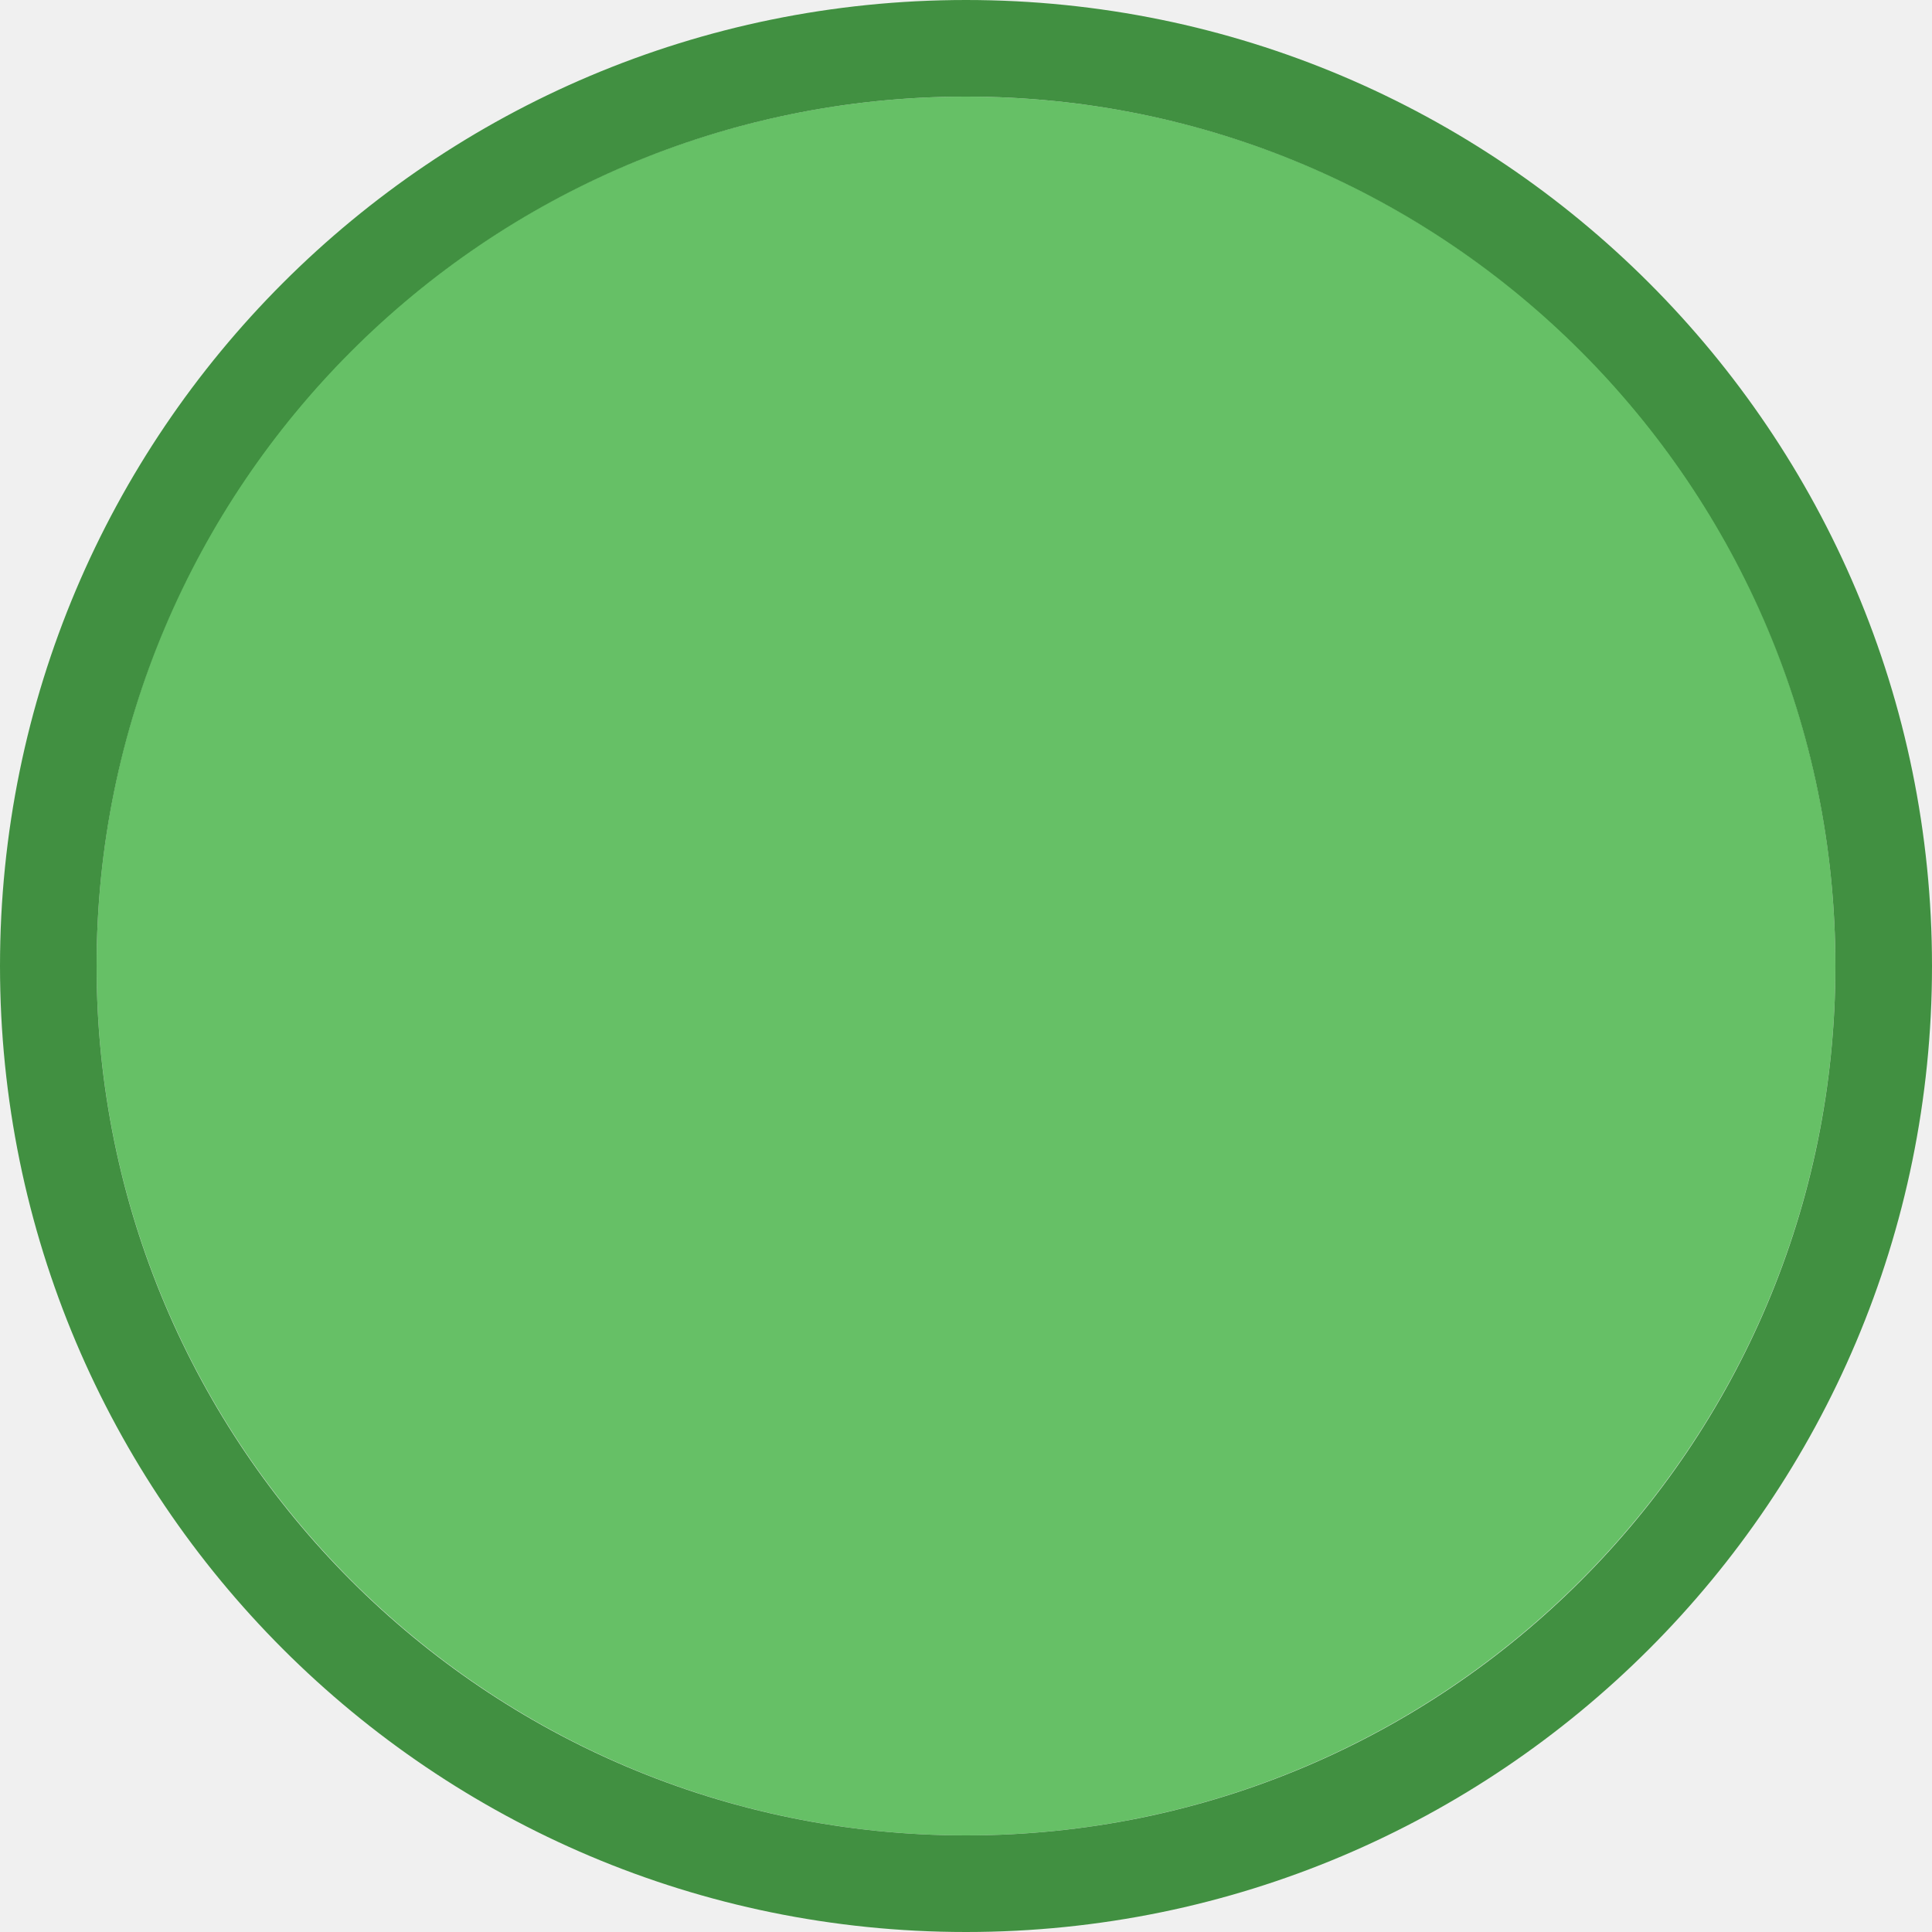
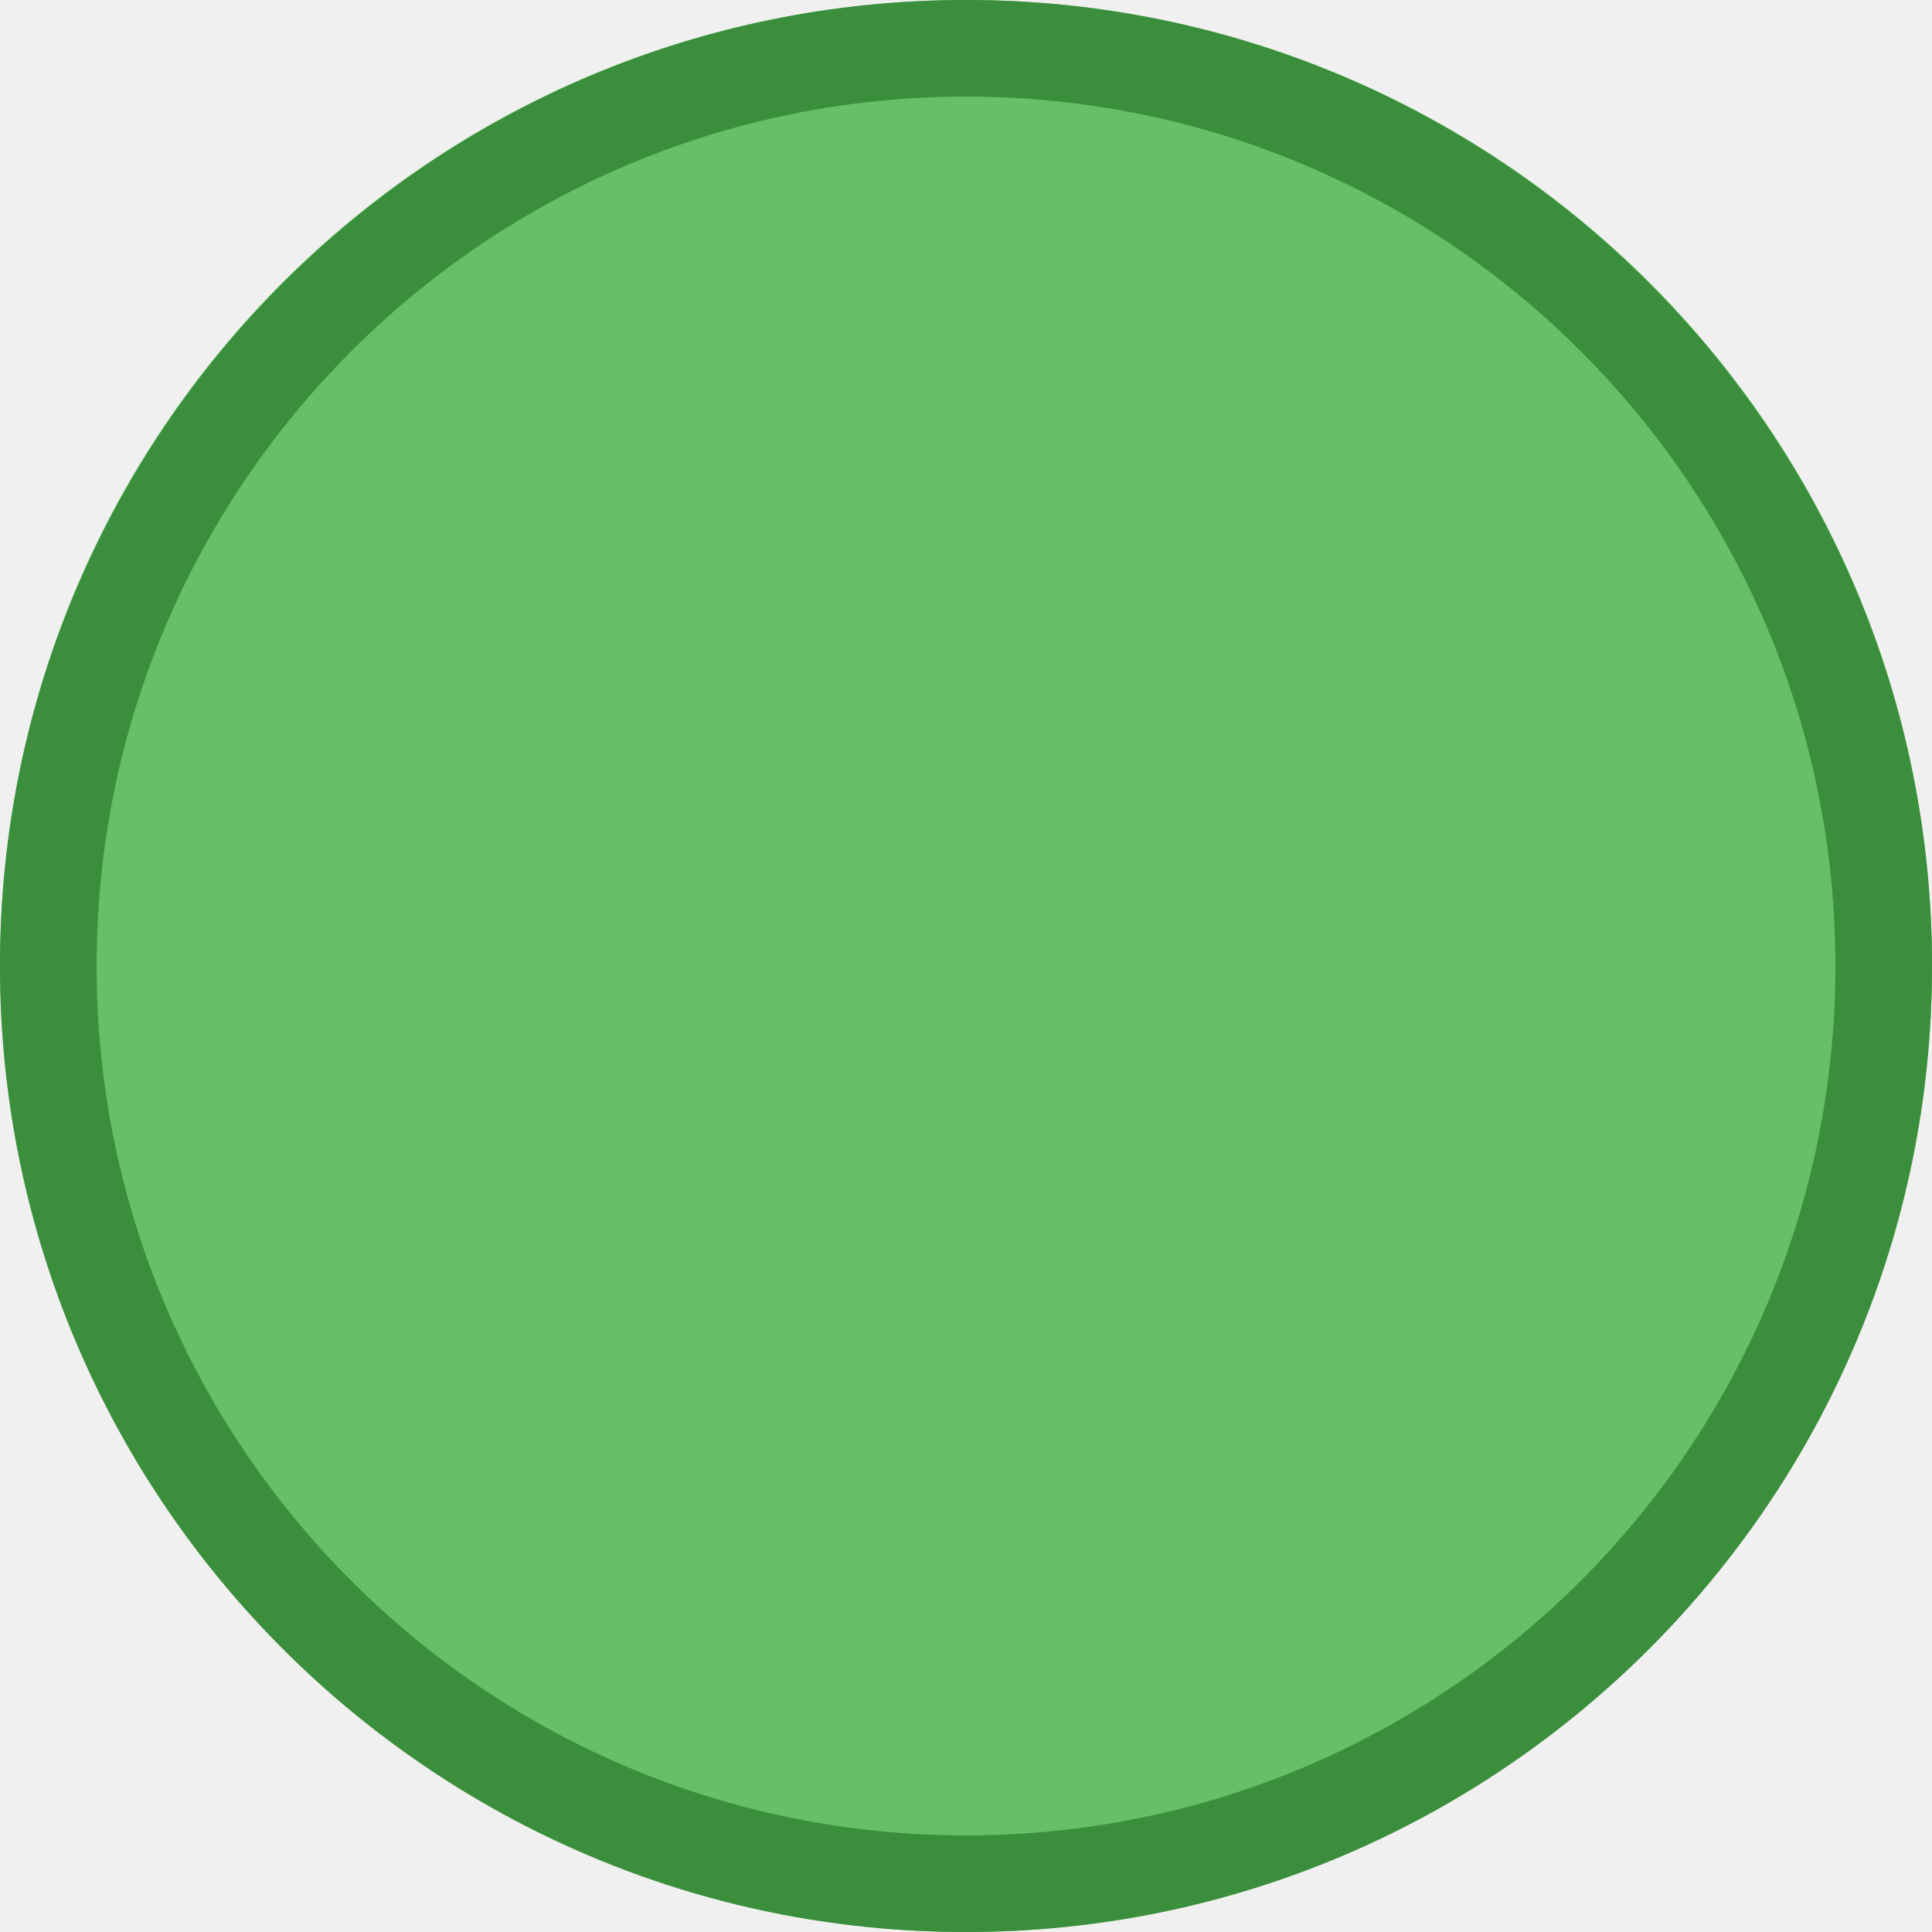
<svg xmlns="http://www.w3.org/2000/svg" width="20" height="20" viewBox="0 0 20 20" fill="none">
  <g clip-path="url(#clip0)">
-     <path opacity="0.953" d="M9.999 1C14.963 1 19 5.002 19 10C19 14.966 14.963 19 9.999 19C5.037 19 1 14.966 1 10C1 5.002 5.037 1 9.999 1Z" fill="#60BE60" />
+     <path opacity="0.953" d="M9.999 0C15.514 0 20 4.446 20 10C20 15.517 15.514 20 9.999 20C4.486 20 0 15.517 0 10C0 4.446 4.486 0 9.999 0V0Z" fill="#60BE60" />
    <path opacity="0.95" fill-rule="evenodd" clip-rule="evenodd" d="M10 19C14.971 19 19 14.971 19 10C19 5.029 14.971 1 10 1C5.029 1 1 5.029 1 10C1 14.971 5.029 19 10 19ZM10 20C15.523 20 20 15.523 20 10C20 4.477 15.523 0 10 0C4.477 0 0 4.477 0 10C0 15.523 4.477 20 10 20Z" fill="#398C39" />
  </g>
  <defs>
    <clipPath id="clip0">
      <path d="M0 0H20V20H0V0Z" fill="white" />
    </clipPath>
  </defs>
</svg>
